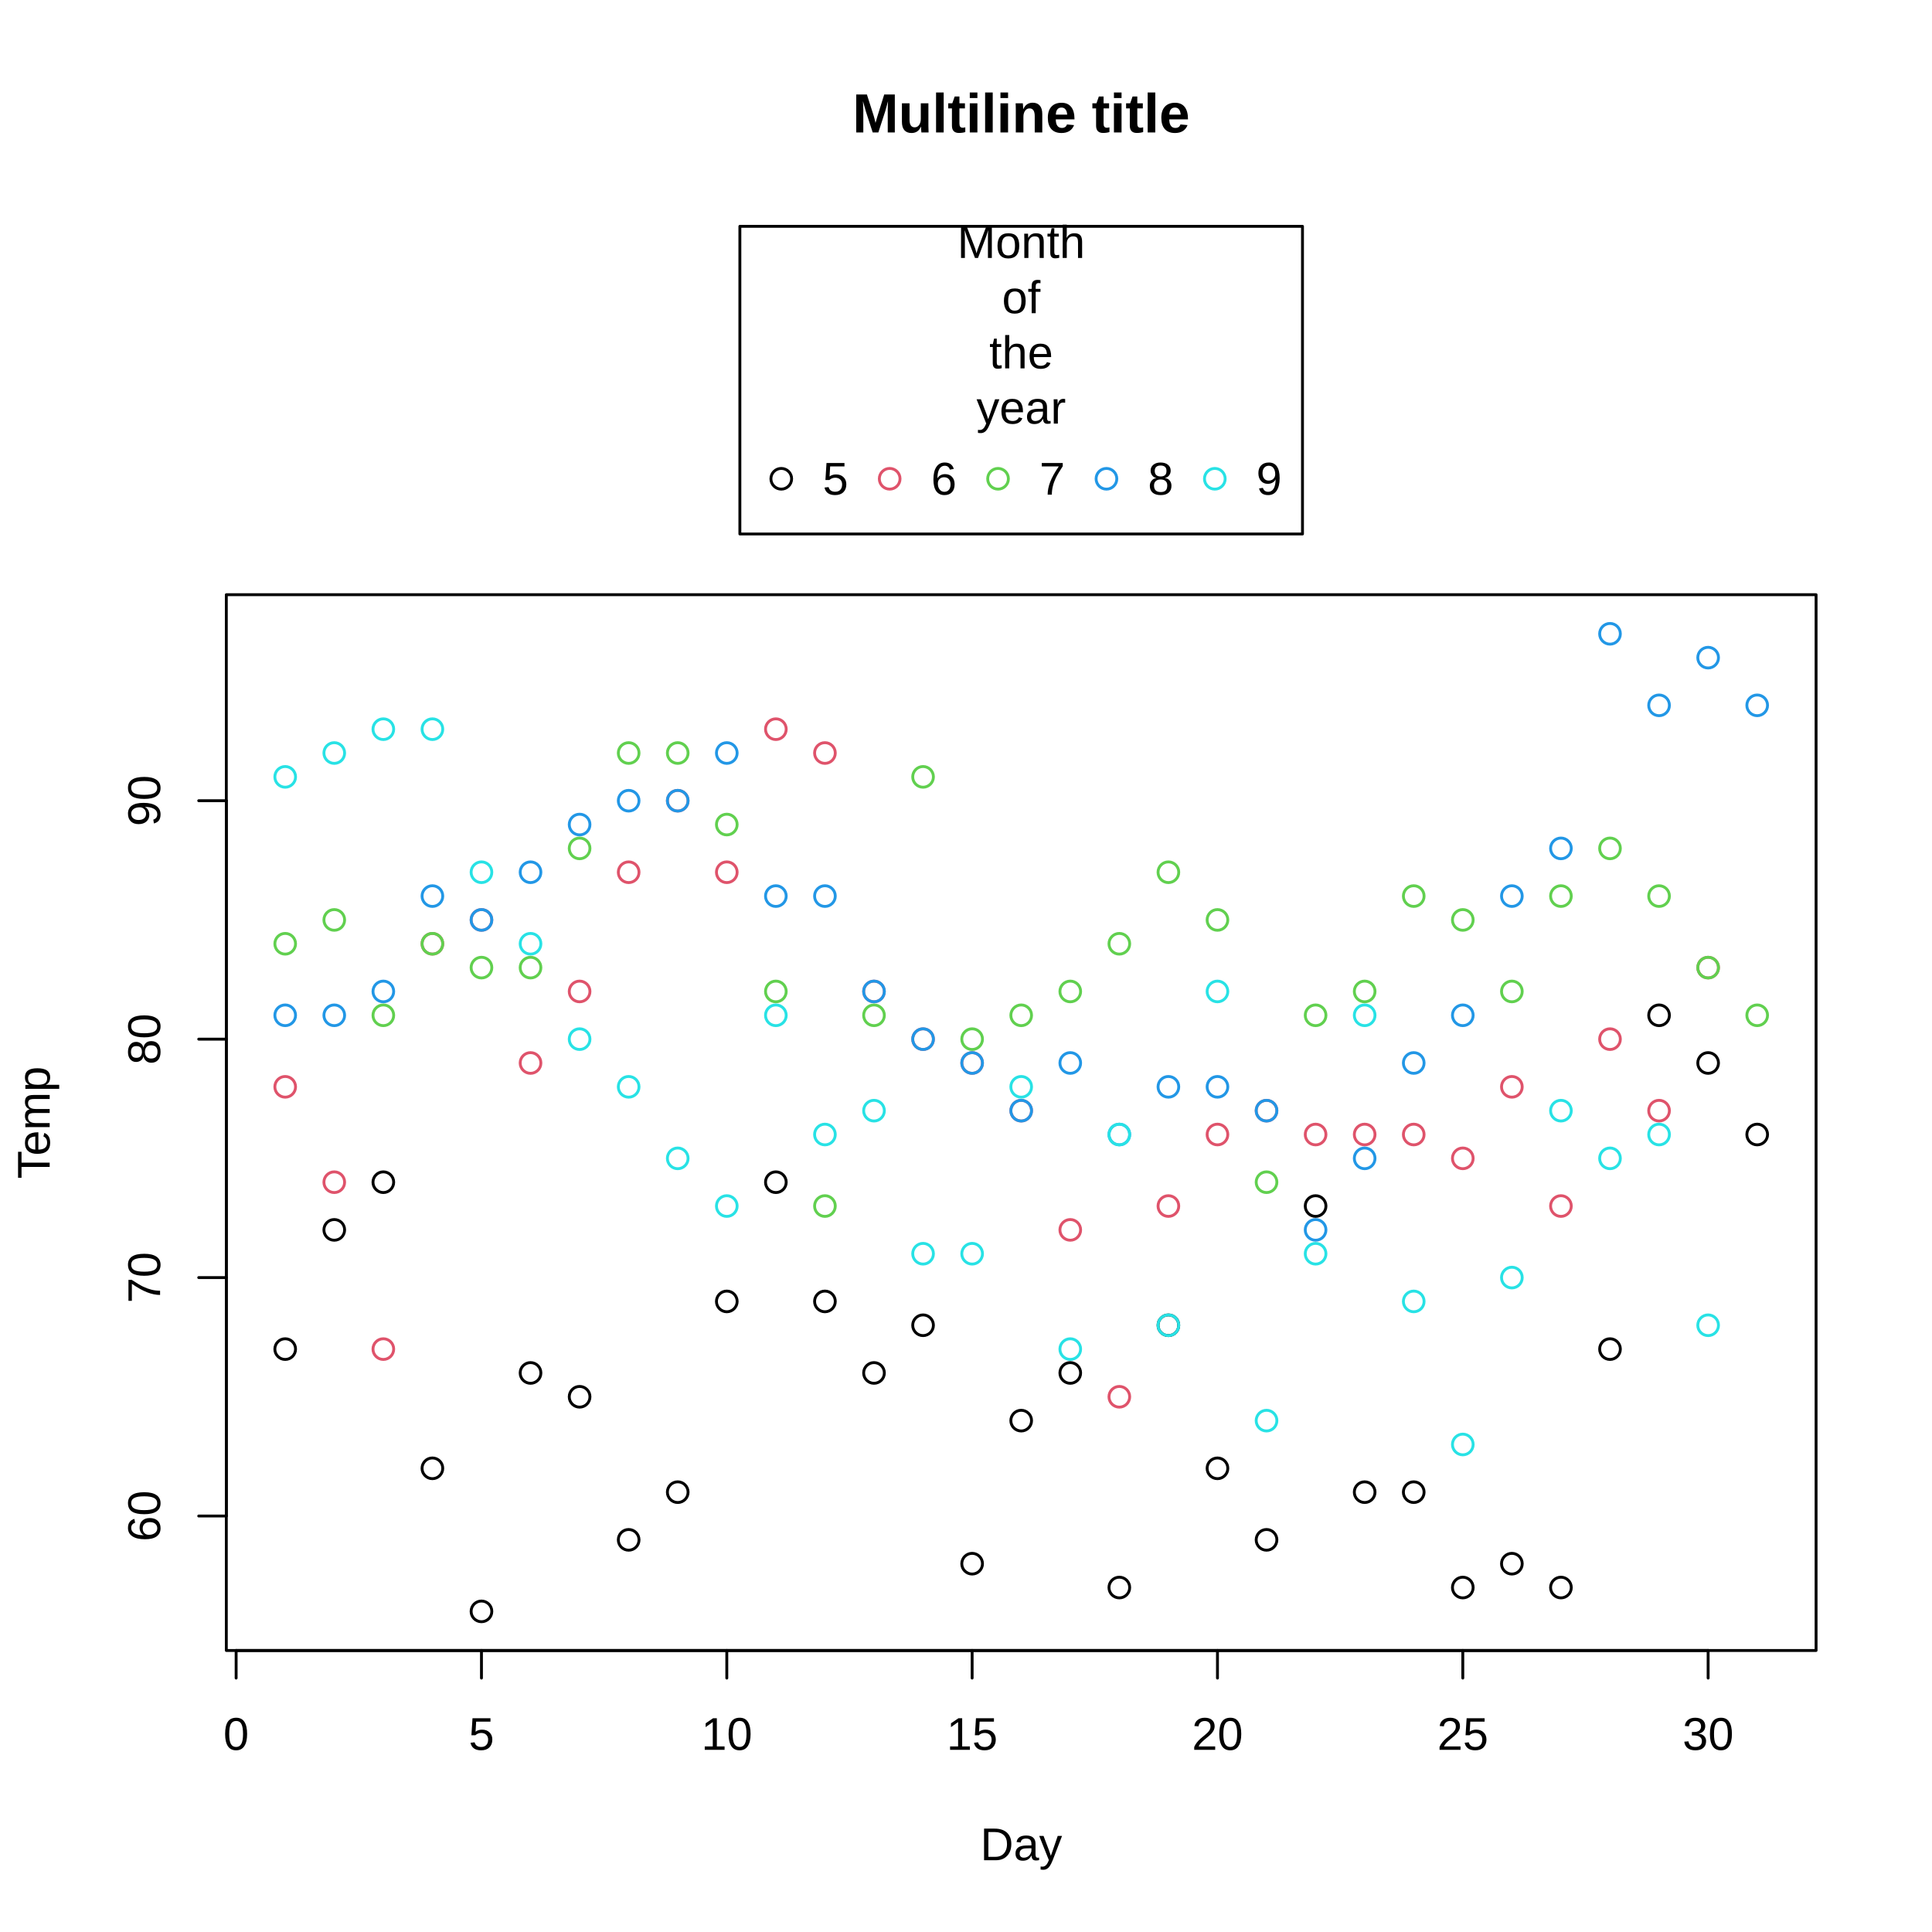
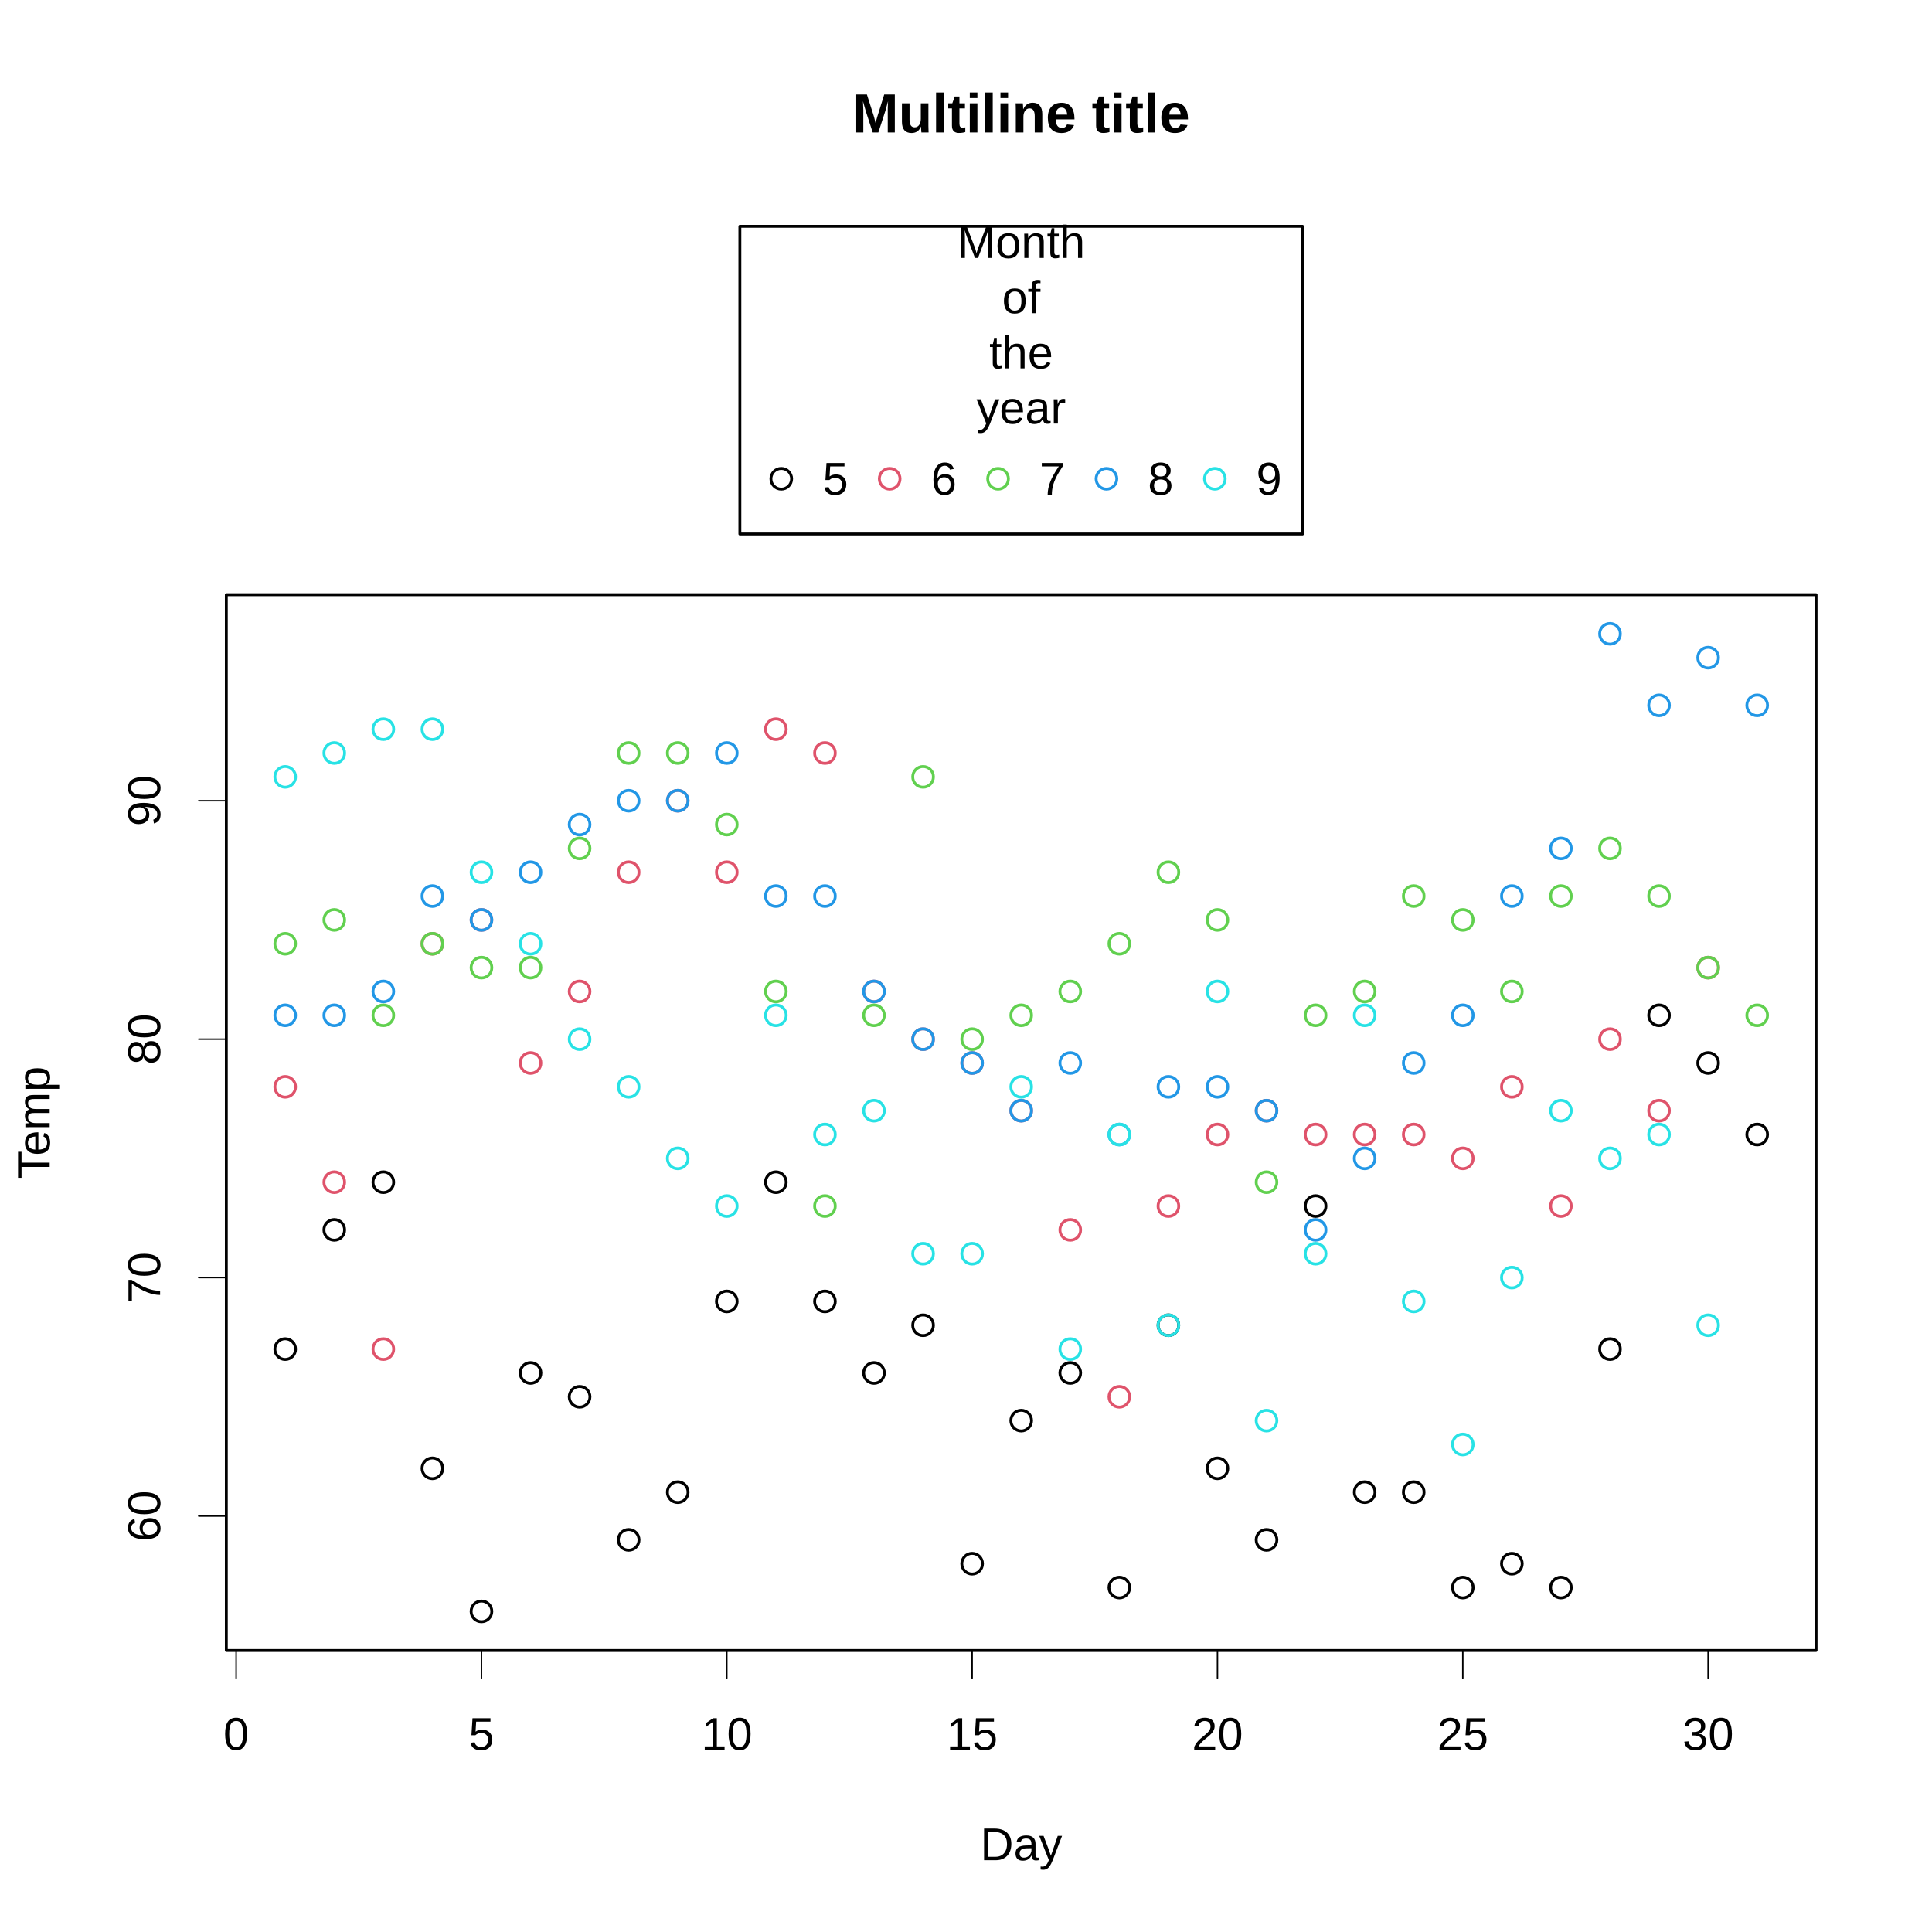
<svg xmlns="http://www.w3.org/2000/svg" class="svglite" width="504.00pt" height="504.00pt" viewBox="0 0 504.00 504.00">
  <defs>
    <style type="text/css">
    .svglite line, .svglite polyline, .svglite polygon, .svglite path, .svglite rect, .svglite circle {
      fill: none;
      stroke: #000000;
      stroke-linecap: round;
      stroke-linejoin: round;
      stroke-miterlimit: 10.00;
    }
    .svglite text {
      white-space: pre;
    }
  </style>
  </defs>
  <rect width="100%" height="100%" style="stroke: none; fill: #FFFFFF;" />
  <defs>
    <clipPath id="cpMC4wMHw1MDQuMDB8MC4wMHw1MDQuMDA=">
      <rect x="0.00" y="0.00" width="504.00" height="504.00" />
    </clipPath>
  </defs>
  <g clip-path="url(#cpMC4wMHw1MDQuMDB8MC4wMHw1MDQuMDA=)">
    <rect x="193.01" y="59.04" width="146.77" height="80.26" style="stroke-width: 0.75; fill: #FFFFFF;" />
    <circle cx="203.81" cy="124.90" r="2.70" style="stroke-width: 0.75;" />
    <circle cx="232.09" cy="124.90" r="2.70" style="stroke-width: 0.75; stroke: #DF536B;" />
    <circle cx="260.36" cy="124.90" r="2.70" style="stroke-width: 0.75; stroke: #61D04F;" />
    <circle cx="288.64" cy="124.90" r="2.70" style="stroke-width: 0.75; stroke: #2297E6;" />
    <circle cx="316.91" cy="124.90" r="2.70" style="stroke-width: 0.75; stroke: #28E2E5;" />
    <text x="266.40" y="67.30" text-anchor="middle" style="font-size: 12.00px; font-family: &quot;Liberation Sans&quot;;" textLength="33.36px" lengthAdjust="spacingAndGlyphs">Month</text>
    <text x="266.40" y="81.70" text-anchor="middle" style="font-size: 12.00px; font-family: &quot;Liberation Sans&quot;;" textLength="10.01px" lengthAdjust="spacingAndGlyphs">of</text>
    <text x="266.40" y="96.10" text-anchor="middle" style="font-size: 12.00px; font-family: &quot;Liberation Sans&quot;;" textLength="16.68px" lengthAdjust="spacingAndGlyphs">the</text>
    <text x="266.40" y="110.50" text-anchor="middle" style="font-size: 12.00px; font-family: &quot;Liberation Sans&quot;;" textLength="23.35px" lengthAdjust="spacingAndGlyphs">year</text>
    <text x="214.61" y="129.03" style="font-size: 12.00px; font-family: &quot;Liberation Sans&quot;;" textLength="6.67px" lengthAdjust="spacingAndGlyphs">5</text>
    <text x="242.89" y="129.03" style="font-size: 12.00px; font-family: &quot;Liberation Sans&quot;;" textLength="6.67px" lengthAdjust="spacingAndGlyphs">6</text>
    <text x="271.16" y="129.03" style="font-size: 12.00px; font-family: &quot;Liberation Sans&quot;;" textLength="6.67px" lengthAdjust="spacingAndGlyphs">7</text>
    <text x="299.44" y="129.03" style="font-size: 12.00px; font-family: &quot;Liberation Sans&quot;;" textLength="6.67px" lengthAdjust="spacingAndGlyphs">8</text>
    <text x="327.71" y="129.03" style="font-size: 12.00px; font-family: &quot;Liberation Sans&quot;;" textLength="6.67px" lengthAdjust="spacingAndGlyphs">9</text>
+     <text x="266.40" y="34.56" text-anchor="middle" style="font-size: 14.40px; font-weight: bold; font-family: &quot;Liberation Sans&quot;;" textLength="87.94px" lengthAdjust="spacingAndGlyphs">Multiline title</text>
  </g>
  <defs>
    <clipPath id="cpMC4wMHw1MDQuMDB8MS40NHw1MDQuMDA=">
      <rect x="0.00" y="1.44" width="504.00" height="502.56" />
    </clipPath>
  </defs>
  <g clip-path="url(#cpMC4wMHw1MDQuMDB8MS40NHw1MDQuMDA=)">
-     <text x="266.40" y="34.56" text-anchor="middle" style="font-size: 14.40px; font-weight: bold; font-family: &quot;Liberation Sans&quot;;" textLength="87.94px" lengthAdjust="spacingAndGlyphs">Multiline title</text>
    <text x="266.40" y="485.28" text-anchor="middle" style="font-size: 12.00px; font-family: &quot;Liberation Sans&quot;;" textLength="21.35px" lengthAdjust="spacingAndGlyphs">Day</text>
    <text transform="translate(12.96,292.85) rotate(-90)" text-anchor="middle" style="font-size: 12.00px; font-family: &quot;Liberation Sans&quot;;" textLength="29.35px" lengthAdjust="spacingAndGlyphs">Temp</text>
  </g>
  <g clip-path="url(#cpMC4wMHw1MDQuMDB8MC4wMHw1MDQuMDA=)">
-     <line x1="61.60" y1="430.56" x2="445.60" y2="430.56" style="stroke-width: 0.75;" />
-     <line x1="61.60" y1="430.56" x2="61.60" y2="437.76" style="stroke-width: 0.75;" />
-     <line x1="125.60" y1="430.56" x2="125.60" y2="437.76" style="stroke-width: 0.75;" />
-     <line x1="189.60" y1="430.56" x2="189.60" y2="437.76" style="stroke-width: 0.75;" />
-     <line x1="253.60" y1="430.56" x2="253.60" y2="437.76" style="stroke-width: 0.75;" />
-     <line x1="317.60" y1="430.56" x2="317.60" y2="437.76" style="stroke-width: 0.75;" />
-     <line x1="381.60" y1="430.56" x2="381.60" y2="437.76" style="stroke-width: 0.75;" />
-     <line x1="445.60" y1="430.56" x2="445.60" y2="437.76" style="stroke-width: 0.75;" />
+     <line x1="61.60" y1="430.56" x2="445.60" y2="430.56" style="stroke-width: 0.38;" />
+     <line x1="61.60" y1="430.56" x2="61.60" y2="437.76" style="stroke-width: 0.38;" />
+     <line x1="125.60" y1="430.56" x2="125.60" y2="437.76" style="stroke-width: 0.38;" />
+     <line x1="189.60" y1="430.56" x2="189.60" y2="437.76" style="stroke-width: 0.38;" />
+     <line x1="253.60" y1="430.56" x2="253.60" y2="437.76" style="stroke-width: 0.38;" />
+     <line x1="317.60" y1="430.56" x2="317.60" y2="437.76" style="stroke-width: 0.38;" />
+     <line x1="381.60" y1="430.56" x2="381.60" y2="437.76" style="stroke-width: 0.38;" />
+     <line x1="445.60" y1="430.56" x2="445.60" y2="437.76" style="stroke-width: 0.38;" />
    <text x="61.60" y="456.48" text-anchor="middle" style="font-size: 12.00px; font-family: &quot;Liberation Sans&quot;;" textLength="6.67px" lengthAdjust="spacingAndGlyphs">0</text>
    <text x="125.60" y="456.48" text-anchor="middle" style="font-size: 12.00px; font-family: &quot;Liberation Sans&quot;;" textLength="6.67px" lengthAdjust="spacingAndGlyphs">5</text>
    <text x="189.60" y="456.48" text-anchor="middle" style="font-size: 12.00px; font-family: &quot;Liberation Sans&quot;;" textLength="13.35px" lengthAdjust="spacingAndGlyphs">10</text>
    <text x="253.60" y="456.48" text-anchor="middle" style="font-size: 12.00px; font-family: &quot;Liberation Sans&quot;;" textLength="13.35px" lengthAdjust="spacingAndGlyphs">15</text>
    <text x="317.60" y="456.48" text-anchor="middle" style="font-size: 12.00px; font-family: &quot;Liberation Sans&quot;;" textLength="13.35px" lengthAdjust="spacingAndGlyphs">20</text>
    <text x="381.60" y="456.48" text-anchor="middle" style="font-size: 12.00px; font-family: &quot;Liberation Sans&quot;;" textLength="13.35px" lengthAdjust="spacingAndGlyphs">25</text>
    <text x="445.60" y="456.48" text-anchor="middle" style="font-size: 12.00px; font-family: &quot;Liberation Sans&quot;;" textLength="13.35px" lengthAdjust="spacingAndGlyphs">30</text>
-     <line x1="59.04" y1="395.48" x2="59.04" y2="208.88" style="stroke-width: 0.75;" />
-     <line x1="59.04" y1="395.48" x2="51.84" y2="395.48" style="stroke-width: 0.75;" />
-     <line x1="59.04" y1="333.28" x2="51.84" y2="333.28" style="stroke-width: 0.75;" />
-     <line x1="59.04" y1="271.08" x2="51.84" y2="271.08" style="stroke-width: 0.75;" />
-     <line x1="59.04" y1="208.88" x2="51.84" y2="208.88" style="stroke-width: 0.75;" />
+     <line x1="59.04" y1="395.48" x2="59.04" y2="208.88" style="stroke-width: 0.38;" />
+     <line x1="59.04" y1="395.48" x2="51.84" y2="395.48" style="stroke-width: 0.38;" />
+     <line x1="59.04" y1="333.28" x2="51.84" y2="333.28" style="stroke-width: 0.38;" />
+     <line x1="59.04" y1="271.08" x2="51.84" y2="271.08" style="stroke-width: 0.38;" />
+     <line x1="59.04" y1="208.88" x2="51.84" y2="208.88" style="stroke-width: 0.38;" />
    <text transform="translate(41.76,395.48) rotate(-90)" text-anchor="middle" style="font-size: 12.00px; font-family: &quot;Liberation Sans&quot;;" textLength="13.35px" lengthAdjust="spacingAndGlyphs">60</text>
    <text transform="translate(41.76,333.28) rotate(-90)" text-anchor="middle" style="font-size: 12.00px; font-family: &quot;Liberation Sans&quot;;" textLength="13.35px" lengthAdjust="spacingAndGlyphs">70</text>
    <text transform="translate(41.76,271.08) rotate(-90)" text-anchor="middle" style="font-size: 12.00px; font-family: &quot;Liberation Sans&quot;;" textLength="13.35px" lengthAdjust="spacingAndGlyphs">80</text>
    <text transform="translate(41.76,208.88) rotate(-90)" text-anchor="middle" style="font-size: 12.00px; font-family: &quot;Liberation Sans&quot;;" textLength="13.35px" lengthAdjust="spacingAndGlyphs">90</text>
    <polygon points="59.04,430.56 473.76,430.56 473.76,155.14 59.04,155.14 " style="stroke-width: 0.75;" />
  </g>
  <defs>
    <clipPath id="cpNTkuMDR8NDczLjc2fDE1NS4xNHw0MzAuNTY=">
      <rect x="59.04" y="155.14" width="414.72" height="275.42" />
    </clipPath>
  </defs>
  <g clip-path="url(#cpNTkuMDR8NDczLjc2fDE1NS4xNHw0MzAuNTY=)">
    <circle cx="74.40" cy="351.94" r="2.70" style="stroke-width: 0.75;" />
    <circle cx="87.20" cy="320.84" r="2.70" style="stroke-width: 0.75;" />
    <circle cx="100.00" cy="308.40" r="2.70" style="stroke-width: 0.75;" />
    <circle cx="112.80" cy="383.04" r="2.70" style="stroke-width: 0.75;" />
    <circle cx="125.60" cy="420.36" r="2.70" style="stroke-width: 0.75;" />
    <circle cx="138.40" cy="358.16" r="2.70" style="stroke-width: 0.75;" />
    <circle cx="151.20" cy="364.38" r="2.70" style="stroke-width: 0.75;" />
    <circle cx="164.00" cy="401.70" r="2.70" style="stroke-width: 0.75;" />
    <circle cx="176.80" cy="389.26" r="2.70" style="stroke-width: 0.75;" />
    <circle cx="189.60" cy="339.50" r="2.70" style="stroke-width: 0.75;" />
    <circle cx="202.40" cy="308.40" r="2.70" style="stroke-width: 0.75;" />
    <circle cx="215.20" cy="339.50" r="2.70" style="stroke-width: 0.75;" />
    <circle cx="228.00" cy="358.16" r="2.70" style="stroke-width: 0.75;" />
    <circle cx="240.80" cy="345.72" r="2.70" style="stroke-width: 0.75;" />
    <circle cx="253.60" cy="407.92" r="2.70" style="stroke-width: 0.75;" />
    <circle cx="266.40" cy="370.60" r="2.70" style="stroke-width: 0.75;" />
    <circle cx="279.20" cy="358.16" r="2.70" style="stroke-width: 0.75;" />
    <circle cx="292.00" cy="414.14" r="2.70" style="stroke-width: 0.75;" />
    <circle cx="304.80" cy="345.72" r="2.70" style="stroke-width: 0.75;" />
    <circle cx="317.60" cy="383.04" r="2.70" style="stroke-width: 0.75;" />
    <circle cx="330.40" cy="401.70" r="2.70" style="stroke-width: 0.75;" />
    <circle cx="343.20" cy="314.62" r="2.70" style="stroke-width: 0.75;" />
    <circle cx="356.00" cy="389.26" r="2.70" style="stroke-width: 0.75;" />
    <circle cx="368.80" cy="389.26" r="2.70" style="stroke-width: 0.75;" />
    <circle cx="381.60" cy="414.14" r="2.70" style="stroke-width: 0.75;" />
    <circle cx="394.40" cy="407.92" r="2.70" style="stroke-width: 0.75;" />
    <circle cx="407.20" cy="414.14" r="2.70" style="stroke-width: 0.75;" />
    <circle cx="420.00" cy="351.94" r="2.70" style="stroke-width: 0.75;" />
    <circle cx="432.80" cy="264.86" r="2.70" style="stroke-width: 0.75;" />
    <circle cx="445.60" cy="277.30" r="2.70" style="stroke-width: 0.75;" />
    <circle cx="458.40" cy="295.96" r="2.70" style="stroke-width: 0.75;" />
    <circle cx="74.40" cy="283.52" r="2.70" style="stroke-width: 0.75; stroke: #DF536B;" />
    <circle cx="87.20" cy="308.40" r="2.70" style="stroke-width: 0.75; stroke: #DF536B;" />
    <circle cx="100.00" cy="351.94" r="2.70" style="stroke-width: 0.75; stroke: #DF536B;" />
    <circle cx="112.80" cy="246.20" r="2.70" style="stroke-width: 0.75; stroke: #DF536B;" />
    <circle cx="125.60" cy="239.98" r="2.70" style="stroke-width: 0.75; stroke: #DF536B;" />
    <circle cx="138.40" cy="277.30" r="2.70" style="stroke-width: 0.75; stroke: #DF536B;" />
    <circle cx="151.20" cy="258.64" r="2.70" style="stroke-width: 0.75; stroke: #DF536B;" />
    <circle cx="164.00" cy="227.54" r="2.70" style="stroke-width: 0.75; stroke: #DF536B;" />
    <circle cx="176.80" cy="208.88" r="2.70" style="stroke-width: 0.75; stroke: #DF536B;" />
    <circle cx="189.60" cy="227.54" r="2.70" style="stroke-width: 0.75; stroke: #DF536B;" />
    <circle cx="202.40" cy="190.22" r="2.70" style="stroke-width: 0.75; stroke: #DF536B;" />
    <circle cx="215.20" cy="196.44" r="2.70" style="stroke-width: 0.75; stroke: #DF536B;" />
    <circle cx="228.00" cy="258.64" r="2.70" style="stroke-width: 0.75; stroke: #DF536B;" />
    <circle cx="240.80" cy="271.08" r="2.70" style="stroke-width: 0.75; stroke: #DF536B;" />
    <circle cx="253.60" cy="277.30" r="2.70" style="stroke-width: 0.75; stroke: #DF536B;" />
    <circle cx="266.40" cy="289.74" r="2.70" style="stroke-width: 0.75; stroke: #DF536B;" />
    <circle cx="279.20" cy="320.84" r="2.70" style="stroke-width: 0.75; stroke: #DF536B;" />
    <circle cx="292.00" cy="364.38" r="2.70" style="stroke-width: 0.75; stroke: #DF536B;" />
    <circle cx="304.80" cy="314.62" r="2.70" style="stroke-width: 0.75; stroke: #DF536B;" />
    <circle cx="317.60" cy="295.96" r="2.70" style="stroke-width: 0.75; stroke: #DF536B;" />
    <circle cx="330.40" cy="289.74" r="2.70" style="stroke-width: 0.75; stroke: #DF536B;" />
    <circle cx="343.20" cy="295.96" r="2.70" style="stroke-width: 0.75; stroke: #DF536B;" />
    <circle cx="356.00" cy="295.96" r="2.70" style="stroke-width: 0.75; stroke: #DF536B;" />
    <circle cx="368.80" cy="295.96" r="2.70" style="stroke-width: 0.75; stroke: #DF536B;" />
    <circle cx="381.60" cy="302.18" r="2.70" style="stroke-width: 0.75; stroke: #DF536B;" />
    <circle cx="394.40" cy="283.52" r="2.70" style="stroke-width: 0.75; stroke: #DF536B;" />
    <circle cx="407.20" cy="314.62" r="2.70" style="stroke-width: 0.75; stroke: #DF536B;" />
    <circle cx="420.00" cy="271.08" r="2.70" style="stroke-width: 0.75; stroke: #DF536B;" />
    <circle cx="432.80" cy="289.74" r="2.70" style="stroke-width: 0.75; stroke: #DF536B;" />
    <circle cx="445.60" cy="252.42" r="2.70" style="stroke-width: 0.75; stroke: #DF536B;" />
    <circle cx="74.40" cy="246.20" r="2.70" style="stroke-width: 0.75; stroke: #61D04F;" />
    <circle cx="87.20" cy="239.98" r="2.70" style="stroke-width: 0.75; stroke: #61D04F;" />
    <circle cx="100.00" cy="264.86" r="2.70" style="stroke-width: 0.75; stroke: #61D04F;" />
    <circle cx="112.80" cy="246.20" r="2.70" style="stroke-width: 0.75; stroke: #61D04F;" />
    <circle cx="125.60" cy="252.42" r="2.70" style="stroke-width: 0.75; stroke: #61D04F;" />
    <circle cx="138.40" cy="252.42" r="2.70" style="stroke-width: 0.75; stroke: #61D04F;" />
    <circle cx="151.20" cy="221.32" r="2.70" style="stroke-width: 0.75; stroke: #61D04F;" />
    <circle cx="164.00" cy="196.44" r="2.70" style="stroke-width: 0.75; stroke: #61D04F;" />
    <circle cx="176.80" cy="196.44" r="2.70" style="stroke-width: 0.75; stroke: #61D04F;" />
    <circle cx="189.60" cy="215.10" r="2.70" style="stroke-width: 0.75; stroke: #61D04F;" />
    <circle cx="202.40" cy="258.64" r="2.70" style="stroke-width: 0.75; stroke: #61D04F;" />
    <circle cx="215.20" cy="314.62" r="2.70" style="stroke-width: 0.75; stroke: #61D04F;" />
    <circle cx="228.00" cy="264.86" r="2.70" style="stroke-width: 0.75; stroke: #61D04F;" />
    <circle cx="240.80" cy="202.66" r="2.70" style="stroke-width: 0.75; stroke: #61D04F;" />
    <circle cx="253.60" cy="271.08" r="2.70" style="stroke-width: 0.75; stroke: #61D04F;" />
    <circle cx="266.40" cy="264.86" r="2.70" style="stroke-width: 0.75; stroke: #61D04F;" />
    <circle cx="279.20" cy="258.64" r="2.70" style="stroke-width: 0.75; stroke: #61D04F;" />
    <circle cx="292.00" cy="246.20" r="2.70" style="stroke-width: 0.75; stroke: #61D04F;" />
    <circle cx="304.80" cy="227.54" r="2.70" style="stroke-width: 0.75; stroke: #61D04F;" />
    <circle cx="317.60" cy="239.98" r="2.70" style="stroke-width: 0.75; stroke: #61D04F;" />
    <circle cx="330.40" cy="308.40" r="2.70" style="stroke-width: 0.75; stroke: #61D04F;" />
    <circle cx="343.20" cy="264.86" r="2.70" style="stroke-width: 0.75; stroke: #61D04F;" />
    <circle cx="356.00" cy="258.64" r="2.70" style="stroke-width: 0.75; stroke: #61D04F;" />
    <circle cx="368.80" cy="233.76" r="2.70" style="stroke-width: 0.75; stroke: #61D04F;" />
    <circle cx="381.60" cy="239.98" r="2.70" style="stroke-width: 0.75; stroke: #61D04F;" />
    <circle cx="394.40" cy="258.64" r="2.70" style="stroke-width: 0.75; stroke: #61D04F;" />
    <circle cx="407.20" cy="233.76" r="2.70" style="stroke-width: 0.75; stroke: #61D04F;" />
    <circle cx="420.00" cy="221.32" r="2.70" style="stroke-width: 0.75; stroke: #61D04F;" />
    <circle cx="432.80" cy="233.76" r="2.70" style="stroke-width: 0.75; stroke: #61D04F;" />
    <circle cx="445.60" cy="252.42" r="2.70" style="stroke-width: 0.75; stroke: #61D04F;" />
    <circle cx="458.40" cy="264.86" r="2.70" style="stroke-width: 0.75; stroke: #61D04F;" />
    <circle cx="74.40" cy="264.86" r="2.70" style="stroke-width: 0.75; stroke: #2297E6;" />
    <circle cx="87.20" cy="264.86" r="2.70" style="stroke-width: 0.75; stroke: #2297E6;" />
    <circle cx="100.00" cy="258.64" r="2.70" style="stroke-width: 0.75; stroke: #2297E6;" />
    <circle cx="112.80" cy="233.76" r="2.70" style="stroke-width: 0.75; stroke: #2297E6;" />
    <circle cx="125.60" cy="239.98" r="2.70" style="stroke-width: 0.75; stroke: #2297E6;" />
    <circle cx="138.40" cy="227.54" r="2.70" style="stroke-width: 0.75; stroke: #2297E6;" />
    <circle cx="151.20" cy="215.10" r="2.70" style="stroke-width: 0.75; stroke: #2297E6;" />
    <circle cx="164.00" cy="208.88" r="2.70" style="stroke-width: 0.75; stroke: #2297E6;" />
    <circle cx="176.80" cy="208.88" r="2.70" style="stroke-width: 0.75; stroke: #2297E6;" />
    <circle cx="189.60" cy="196.44" r="2.70" style="stroke-width: 0.75; stroke: #2297E6;" />
    <circle cx="202.40" cy="233.76" r="2.70" style="stroke-width: 0.75; stroke: #2297E6;" />
    <circle cx="215.20" cy="233.76" r="2.70" style="stroke-width: 0.75; stroke: #2297E6;" />
    <circle cx="228.00" cy="258.64" r="2.70" style="stroke-width: 0.75; stroke: #2297E6;" />
    <circle cx="240.80" cy="271.08" r="2.70" style="stroke-width: 0.75; stroke: #2297E6;" />
    <circle cx="253.60" cy="277.30" r="2.70" style="stroke-width: 0.75; stroke: #2297E6;" />
    <circle cx="266.40" cy="289.74" r="2.70" style="stroke-width: 0.75; stroke: #2297E6;" />
    <circle cx="279.20" cy="277.30" r="2.70" style="stroke-width: 0.75; stroke: #2297E6;" />
    <circle cx="292.00" cy="295.96" r="2.70" style="stroke-width: 0.75; stroke: #2297E6;" />
    <circle cx="304.80" cy="283.52" r="2.70" style="stroke-width: 0.75; stroke: #2297E6;" />
    <circle cx="317.60" cy="283.52" r="2.70" style="stroke-width: 0.75; stroke: #2297E6;" />
    <circle cx="330.40" cy="289.74" r="2.70" style="stroke-width: 0.75; stroke: #2297E6;" />
    <circle cx="343.20" cy="320.84" r="2.70" style="stroke-width: 0.75; stroke: #2297E6;" />
    <circle cx="356.00" cy="302.18" r="2.70" style="stroke-width: 0.75; stroke: #2297E6;" />
    <circle cx="368.80" cy="277.30" r="2.70" style="stroke-width: 0.75; stroke: #2297E6;" />
    <circle cx="381.60" cy="264.86" r="2.70" style="stroke-width: 0.75; stroke: #2297E6;" />
    <circle cx="394.40" cy="233.76" r="2.70" style="stroke-width: 0.75; stroke: #2297E6;" />
    <circle cx="407.20" cy="221.32" r="2.70" style="stroke-width: 0.75; stroke: #2297E6;" />
    <circle cx="420.00" cy="165.34" r="2.70" style="stroke-width: 0.75; stroke: #2297E6;" />
    <circle cx="432.80" cy="184.00" r="2.70" style="stroke-width: 0.75; stroke: #2297E6;" />
    <circle cx="445.60" cy="171.56" r="2.70" style="stroke-width: 0.75; stroke: #2297E6;" />
    <circle cx="458.40" cy="184.00" r="2.70" style="stroke-width: 0.75; stroke: #2297E6;" />
    <circle cx="74.40" cy="202.66" r="2.70" style="stroke-width: 0.75; stroke: #28E2E5;" />
    <circle cx="87.20" cy="196.44" r="2.70" style="stroke-width: 0.75; stroke: #28E2E5;" />
    <circle cx="100.00" cy="190.22" r="2.70" style="stroke-width: 0.75; stroke: #28E2E5;" />
    <circle cx="112.80" cy="190.22" r="2.70" style="stroke-width: 0.75; stroke: #28E2E5;" />
    <circle cx="125.60" cy="227.54" r="2.70" style="stroke-width: 0.75; stroke: #28E2E5;" />
    <circle cx="138.40" cy="246.20" r="2.70" style="stroke-width: 0.75; stroke: #28E2E5;" />
    <circle cx="151.20" cy="271.08" r="2.70" style="stroke-width: 0.75; stroke: #28E2E5;" />
    <circle cx="164.00" cy="283.52" r="2.70" style="stroke-width: 0.75; stroke: #28E2E5;" />
    <circle cx="176.80" cy="302.18" r="2.70" style="stroke-width: 0.75; stroke: #28E2E5;" />
    <circle cx="189.60" cy="314.62" r="2.70" style="stroke-width: 0.75; stroke: #28E2E5;" />
    <circle cx="202.40" cy="264.86" r="2.70" style="stroke-width: 0.75; stroke: #28E2E5;" />
    <circle cx="215.20" cy="295.96" r="2.70" style="stroke-width: 0.75; stroke: #28E2E5;" />
    <circle cx="228.00" cy="289.74" r="2.70" style="stroke-width: 0.75; stroke: #28E2E5;" />
    <circle cx="240.80" cy="327.06" r="2.70" style="stroke-width: 0.75; stroke: #28E2E5;" />
    <circle cx="253.60" cy="327.06" r="2.70" style="stroke-width: 0.75; stroke: #28E2E5;" />
    <circle cx="266.40" cy="283.52" r="2.70" style="stroke-width: 0.75; stroke: #28E2E5;" />
    <circle cx="279.20" cy="351.94" r="2.70" style="stroke-width: 0.75; stroke: #28E2E5;" />
    <circle cx="292.00" cy="295.96" r="2.70" style="stroke-width: 0.75; stroke: #28E2E5;" />
    <circle cx="304.80" cy="345.72" r="2.70" style="stroke-width: 0.75; stroke: #28E2E5;" />
    <circle cx="317.60" cy="258.64" r="2.70" style="stroke-width: 0.75; stroke: #28E2E5;" />
    <circle cx="330.40" cy="370.60" r="2.70" style="stroke-width: 0.75; stroke: #28E2E5;" />
    <circle cx="343.20" cy="327.06" r="2.70" style="stroke-width: 0.75; stroke: #28E2E5;" />
    <circle cx="356.00" cy="264.86" r="2.70" style="stroke-width: 0.75; stroke: #28E2E5;" />
    <circle cx="368.80" cy="339.50" r="2.70" style="stroke-width: 0.75; stroke: #28E2E5;" />
    <circle cx="381.60" cy="376.82" r="2.70" style="stroke-width: 0.75; stroke: #28E2E5;" />
    <circle cx="394.40" cy="333.28" r="2.70" style="stroke-width: 0.75; stroke: #28E2E5;" />
    <circle cx="407.20" cy="289.74" r="2.70" style="stroke-width: 0.75; stroke: #28E2E5;" />
    <circle cx="420.00" cy="302.18" r="2.70" style="stroke-width: 0.75; stroke: #28E2E5;" />
    <circle cx="432.80" cy="295.96" r="2.70" style="stroke-width: 0.75; stroke: #28E2E5;" />
    <circle cx="445.60" cy="345.72" r="2.70" style="stroke-width: 0.75; stroke: #28E2E5;" />
  </g>
</svg>
